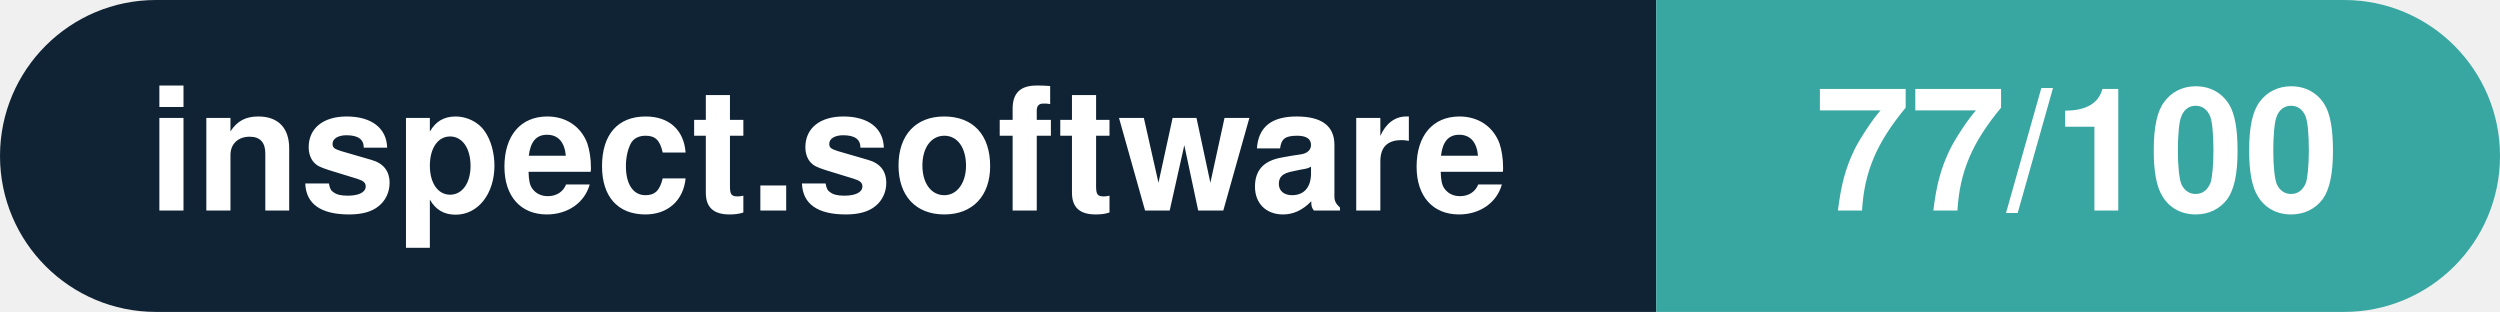
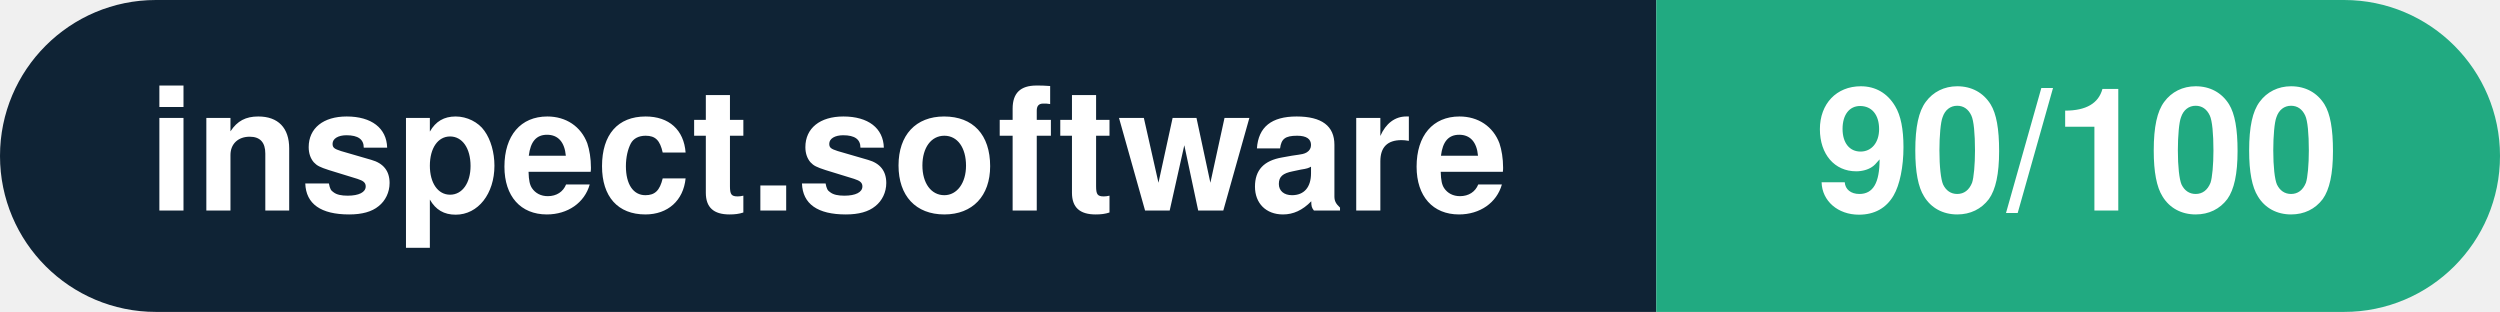
- <svg xmlns="http://www.w3.org/2000/svg" width="160.3" height="20" viewBox="0 0 160.3 20" role="img" aria-label="inspect.software: 77/100">
+ <svg xmlns="http://www.w3.org/2000/svg" width="160.3" height="20" viewBox="0 0 160.3 20" role="img" aria-label="inspect.software: 90/100">
  <clipPath id="rnd">
    <rect width="160.3" height="20" rx="10.0" fill="#fff" />
  </clipPath>
  <g clip-path="url(#rnd)">
    <rect width="106.2" height="20" fill="#0f2335" />
-     <rect x="106.2" width="54.1" height="20" fill="#38a6a1" />
+     <rect x="106.2" width="54.1" height="20" fill="#21aa81" />
  </g>
  <g fill="#fff" text-anchor="middle" font-family="Helvetica Neue,Helvetica,Arial,sans-serif" font-size="11">
    <text x="53.1" y="13.5" font-weight="600">inspect.software</text>
-     <text x="133.2" y="13.5" font-weight="700">77/100</text>
+     <text x="133.2" y="13.5" font-weight="700">90/100</text>
  </g>
</svg>
